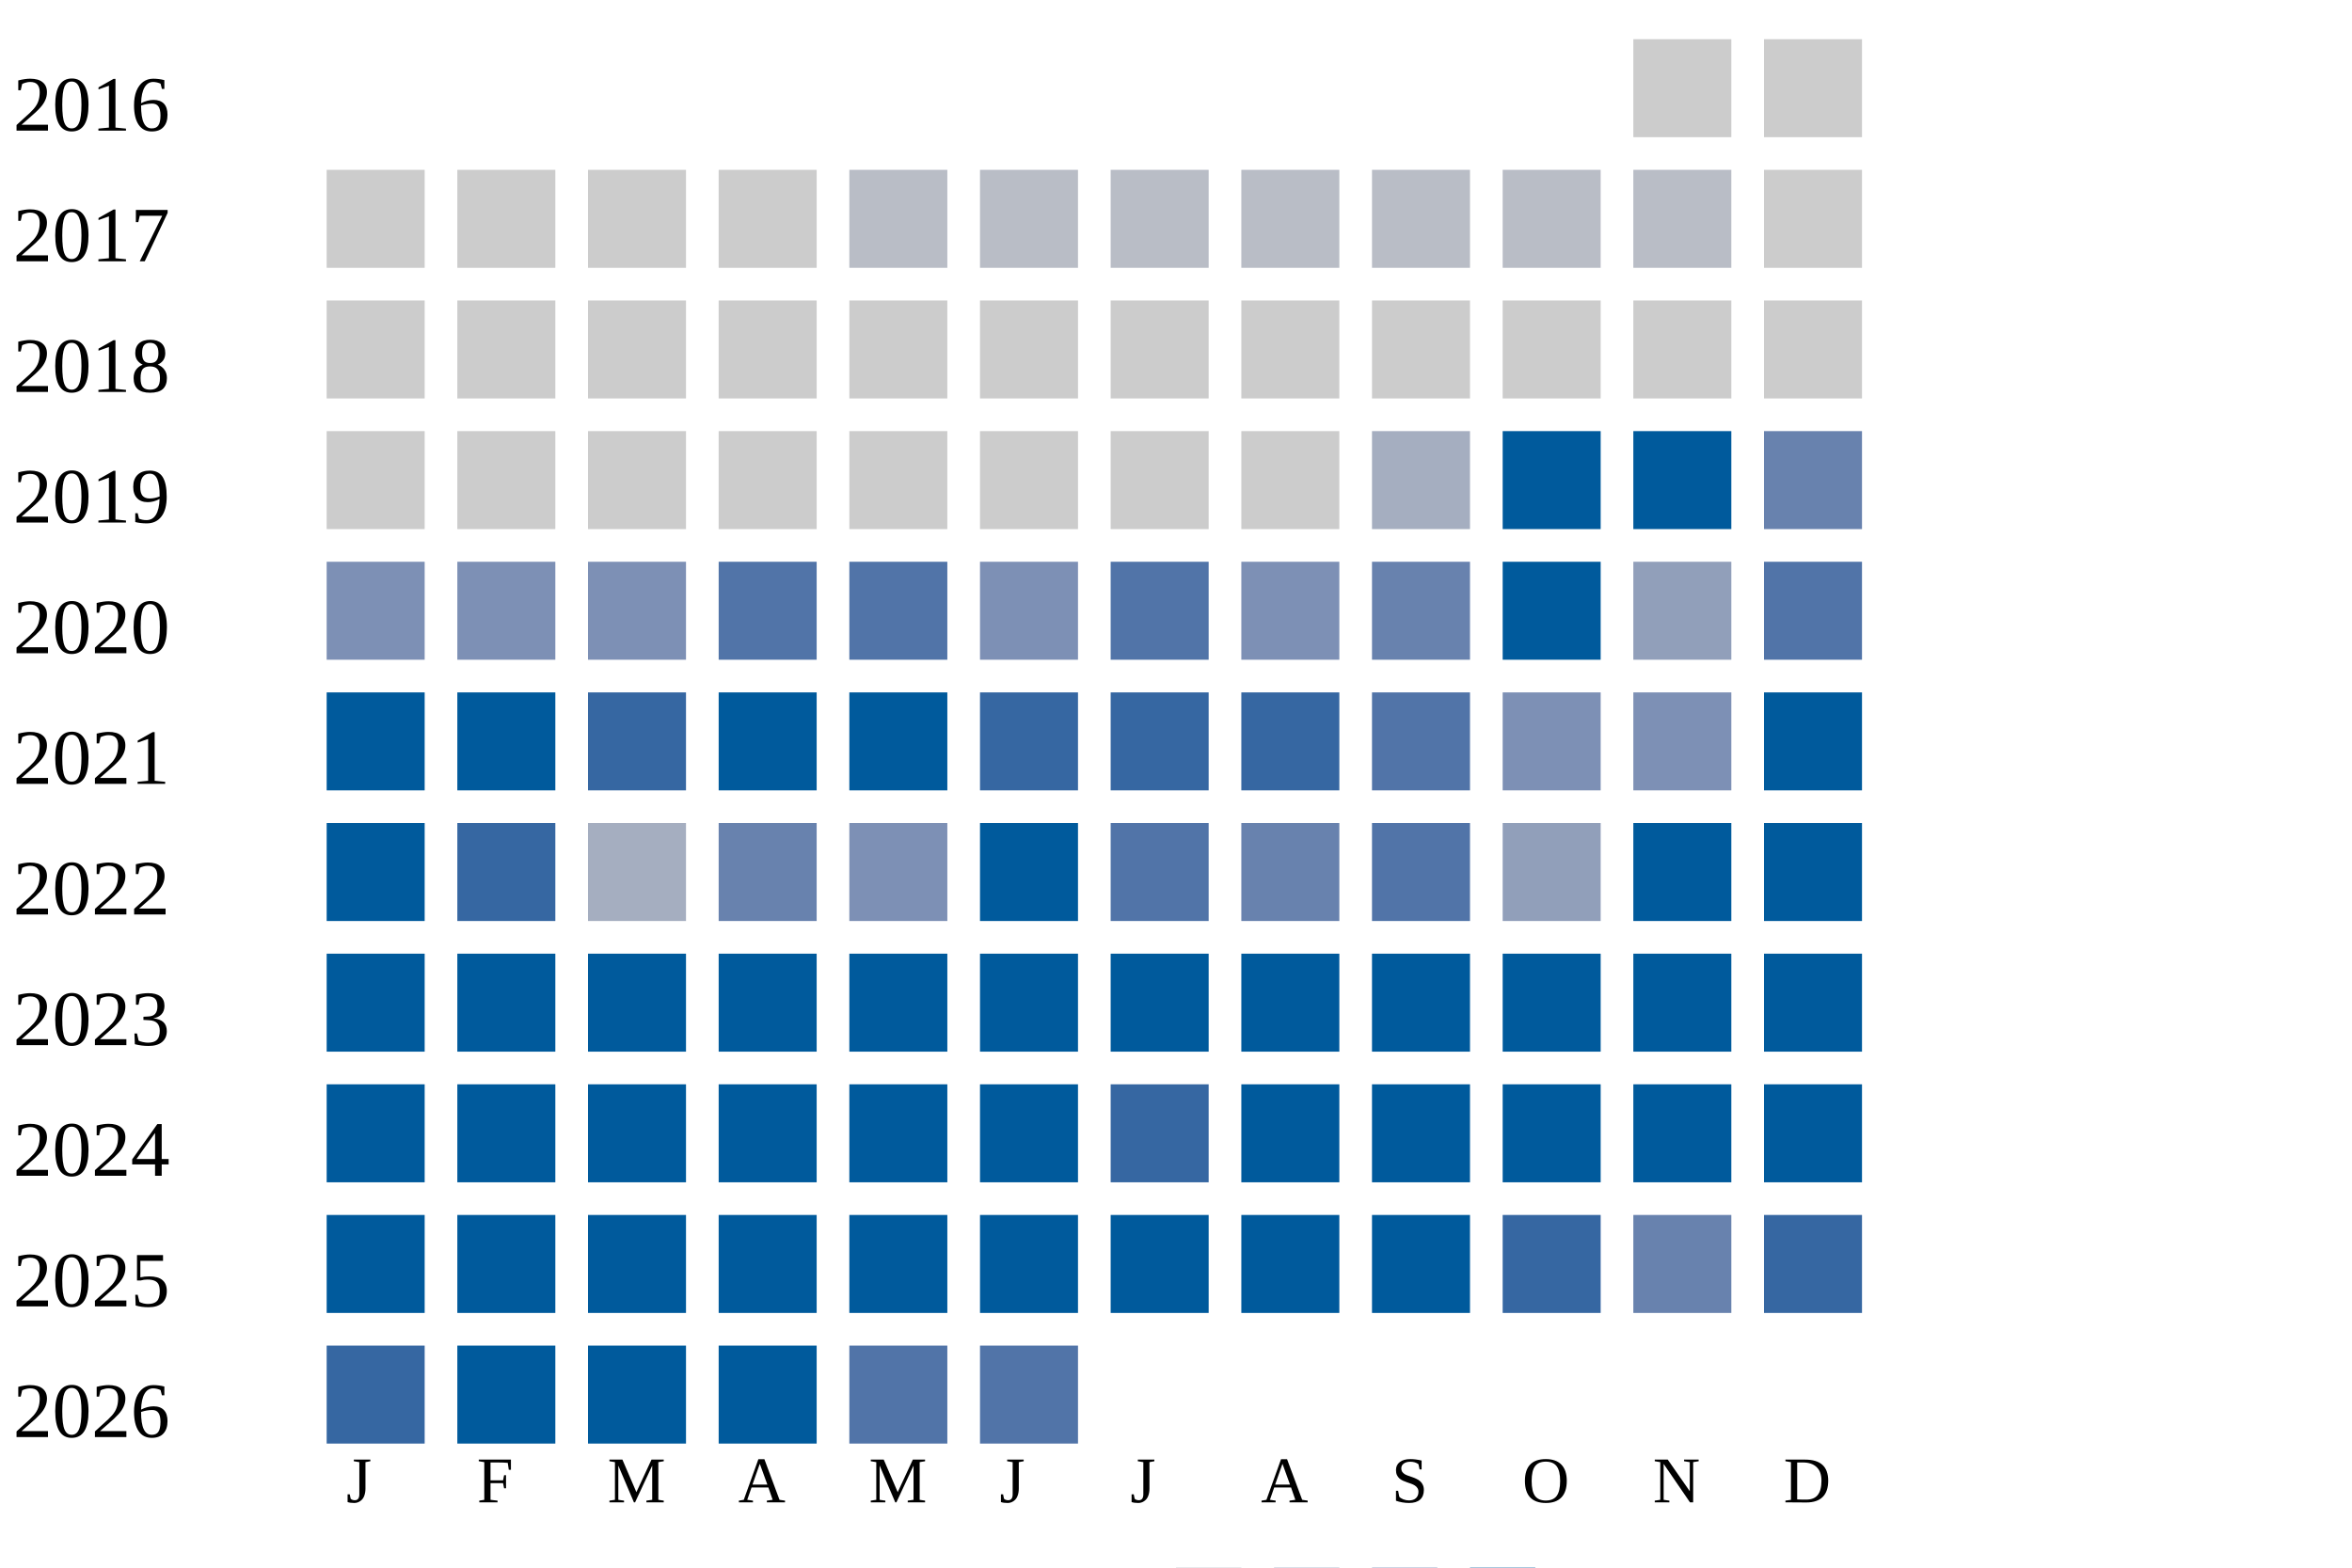
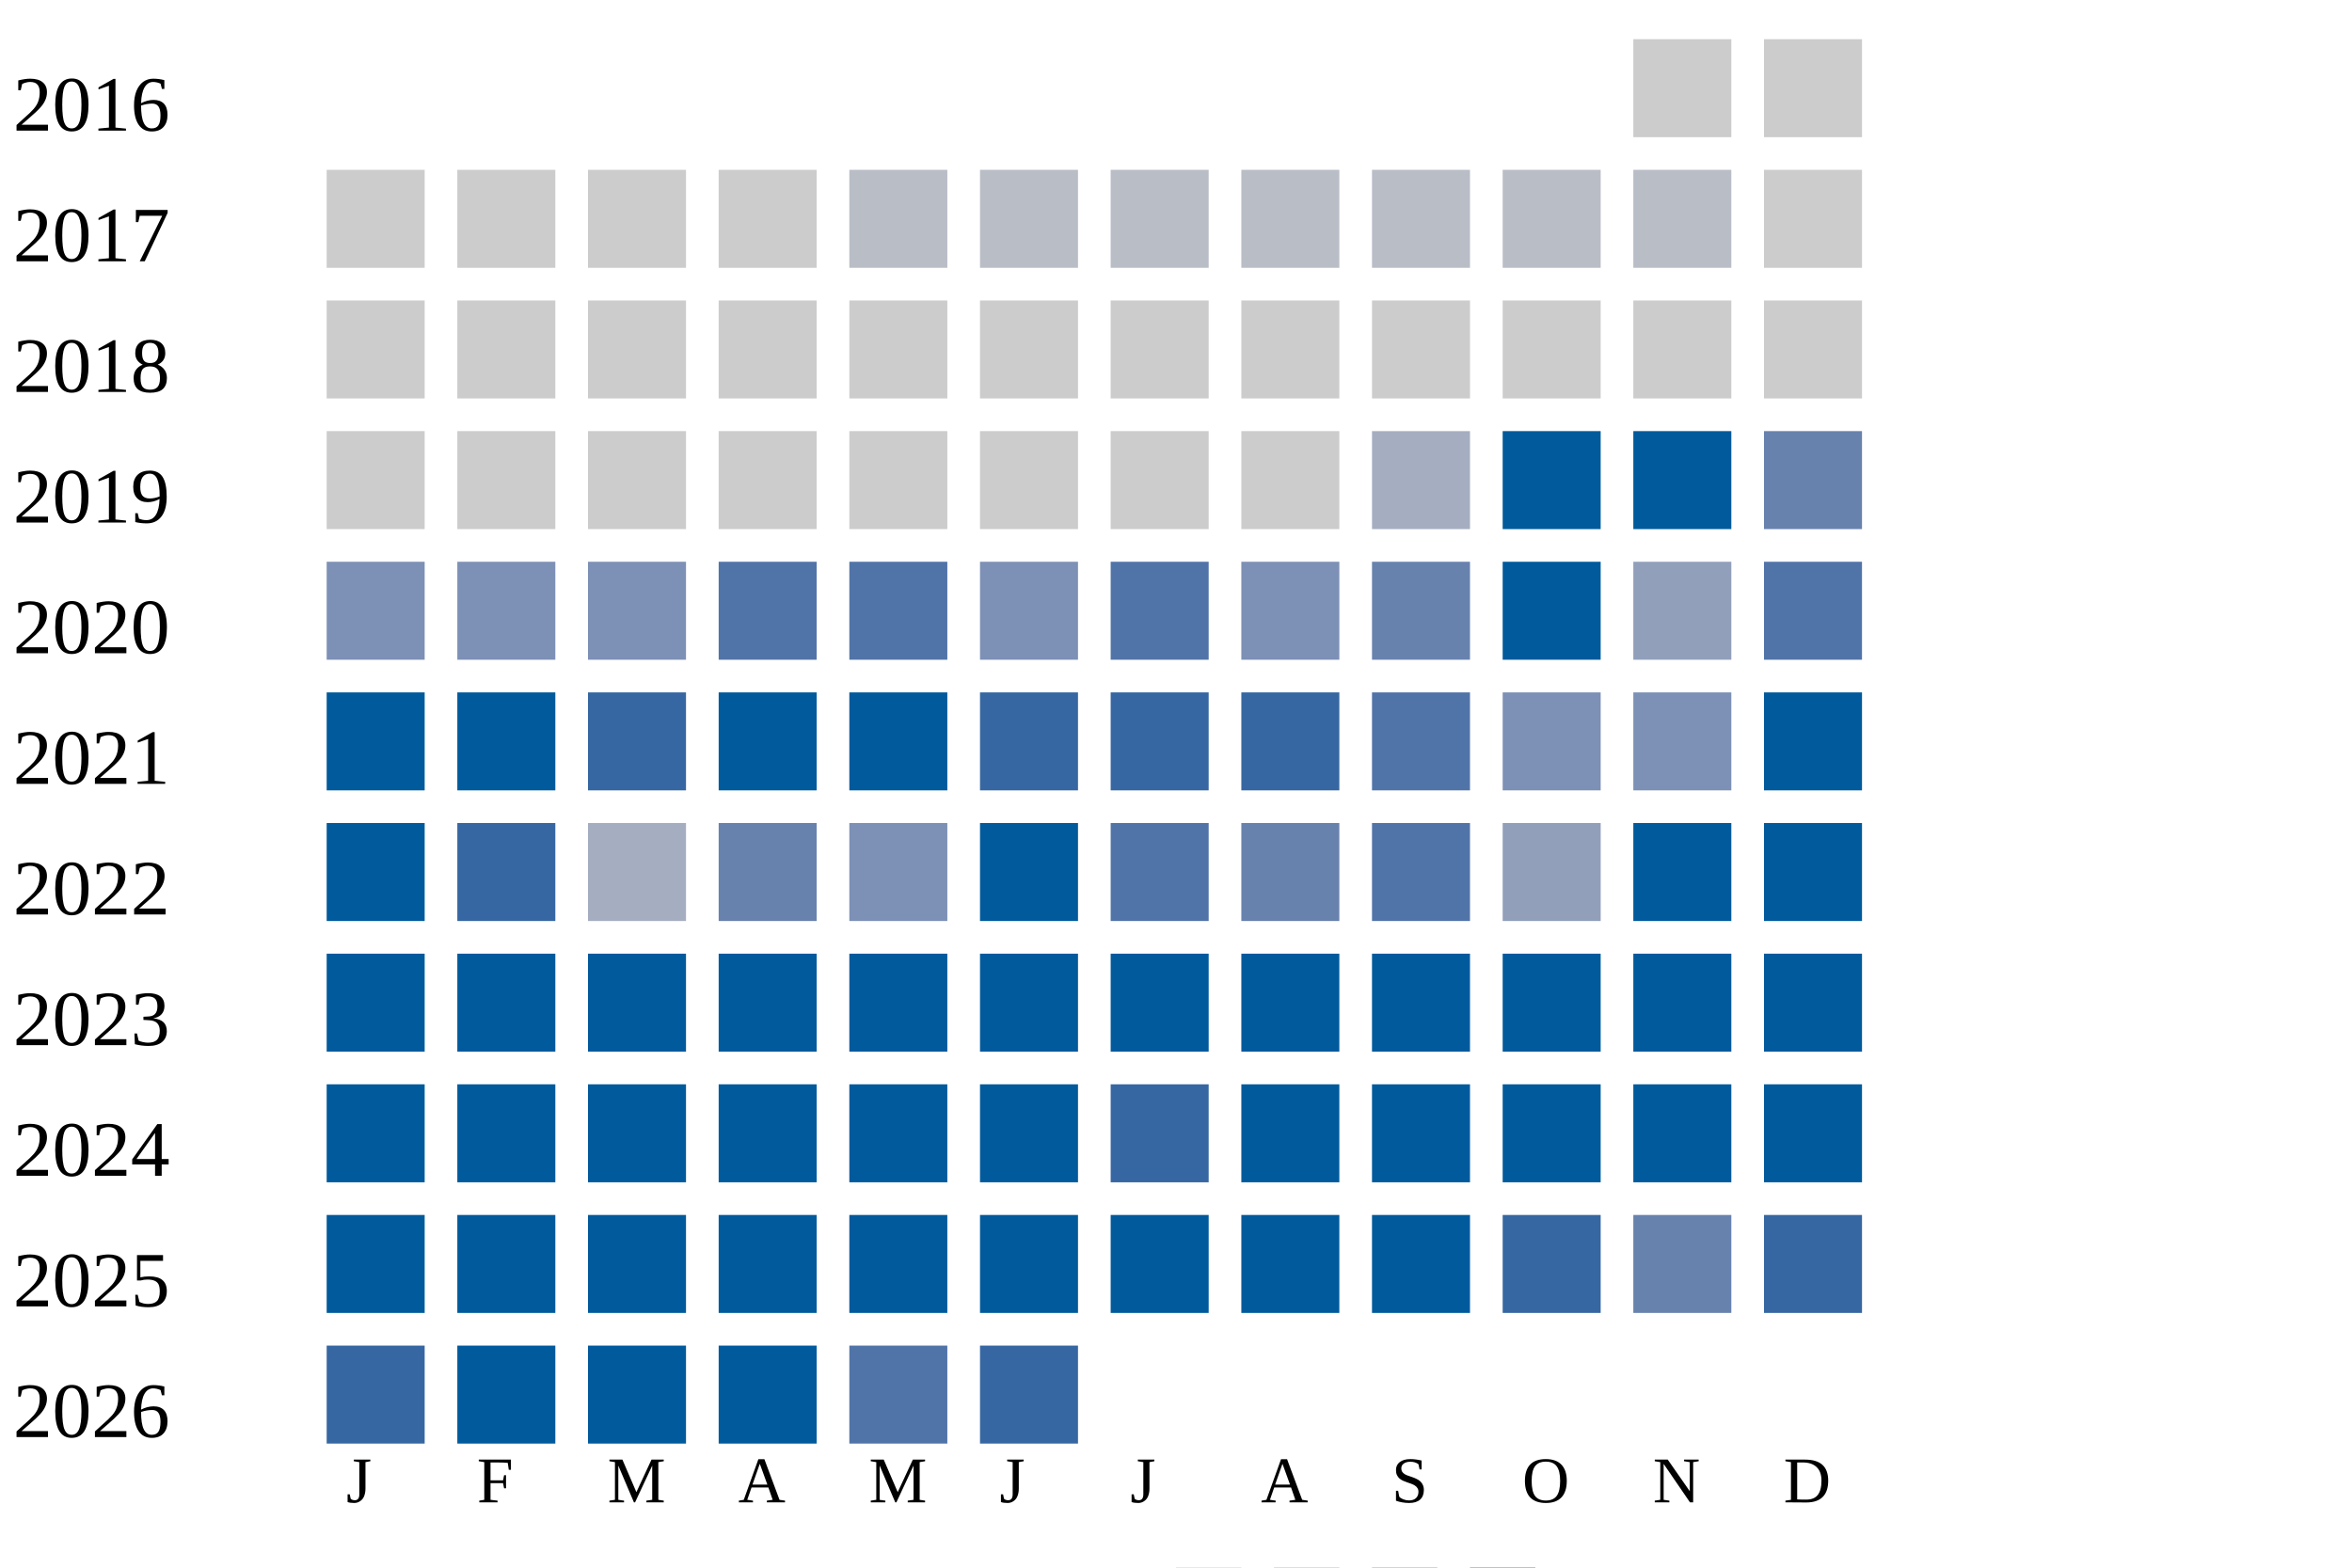
<svg xmlns="http://www.w3.org/2000/svg" width="360" height="240">
  <g transform="translate(0 0)">
    <text x="2" y="20">2016</text>
    <rect x="250" y="6" width="15" height="15" fill="#cccccc" />
    <rect x="270" y="6" width="15" height="15" fill="#cccccc" />
  </g>
  <g transform="translate(0 20)">
    <text x="2" y="20">2017</text>
    <rect x="50" y="6" width="15" height="15" fill="#cccccc" />
    <rect x="70" y="6" width="15" height="15" fill="#cccccc" />
    <rect x="90" y="6" width="15" height="15" fill="#cccccc" />
    <rect x="110" y="6" width="15" height="15" fill="#cccccc" />
    <rect x="130" y="6" width="15" height="15" fill="#b9bdc6" />
    <rect x="150" y="6" width="15" height="15" fill="#b9bdc6" />
    <rect x="170" y="6" width="15" height="15" fill="#b9bdc6" />
    <rect x="190" y="6" width="15" height="15" fill="#b9bdc6" />
    <rect x="210" y="6" width="15" height="15" fill="#b9bdc6" />
    <rect x="230" y="6" width="15" height="15" fill="#b9bdc6" />
    <rect x="250" y="6" width="15" height="15" fill="#b9bdc6" />
    <rect x="270" y="6" width="15" height="15" fill="#cccccc" />
  </g>
  <g transform="translate(0 40)">
    <text x="2" y="20">2018</text>
    <rect x="50" y="6" width="15" height="15" fill="#cccccc" />
    <rect x="70" y="6" width="15" height="15" fill="#cccccc" />
    <rect x="90" y="6" width="15" height="15" fill="#cccccc" />
    <rect x="110" y="6" width="15" height="15" fill="#cccccc" />
    <rect x="130" y="6" width="15" height="15" fill="#cccccc" />
    <rect x="150" y="6" width="15" height="15" fill="#cccccc" />
    <rect x="170" y="6" width="15" height="15" fill="#cccccc" />
    <rect x="190" y="6" width="15" height="15" fill="#cccccc" />
    <rect x="210" y="6" width="15" height="15" fill="#cccccc" />
    <rect x="230" y="6" width="15" height="15" fill="#cccccc" />
    <rect x="250" y="6" width="15" height="15" fill="#cccccc" />
    <rect x="270" y="6" width="15" height="15" fill="#cccccc" />
  </g>
  <g transform="translate(0 60)">
    <text x="2" y="20">2019</text>
    <rect x="50" y="6" width="15" height="15" fill="#cccccc" />
    <rect x="70" y="6" width="15" height="15" fill="#cccccc" />
    <rect x="90" y="6" width="15" height="15" fill="#cccccc" />
    <rect x="110" y="6" width="15" height="15" fill="#cccccc" />
    <rect x="130" y="6" width="15" height="15" fill="#cccccc" />
    <rect x="150" y="6" width="15" height="15" fill="#cccccc" />
    <rect x="170" y="6" width="15" height="15" fill="#cccccc" />
    <rect x="190" y="6" width="15" height="15" fill="#cccccc" />
    <rect x="210" y="6" width="15" height="15" fill="#a5aec0" />
    <rect x="230" y="6" width="15" height="15" fill="#005a9c" />
    <rect x="250" y="6" width="15" height="15" fill="#005a9c" />
    <rect x="270" y="6" width="15" height="15" fill="#6882ae" />
  </g>
  <g transform="translate(0 80)">
    <text x="2" y="20">2020</text>
    <rect x="50" y="6" width="15" height="15" fill="#7d90b5" />
    <rect x="70" y="6" width="15" height="15" fill="#7d90b5" />
    <rect x="90" y="6" width="15" height="15" fill="#7d90b5" />
    <rect x="110" y="6" width="15" height="15" fill="#5174a8" />
    <rect x="130" y="6" width="15" height="15" fill="#5174a8" />
    <rect x="150" y="6" width="15" height="15" fill="#7d90b5" />
    <rect x="170" y="6" width="15" height="15" fill="#5174a8" />
    <rect x="190" y="6" width="15" height="15" fill="#7d90b5" />
    <rect x="210" y="6" width="15" height="15" fill="#6882ae" />
    <rect x="230" y="6" width="15" height="15" fill="#005a9c" />
    <rect x="250" y="6" width="15" height="15" fill="#919fba" />
    <rect x="270" y="6" width="15" height="15" fill="#5174a8" />
  </g>
  <g transform="translate(0 100)">
    <text x="2" y="20">2021</text>
    <rect x="50" y="6" width="15" height="15" fill="#005a9c" />
    <rect x="70" y="6" width="15" height="15" fill="#005a9c" />
    <rect x="90" y="6" width="15" height="15" fill="#3667a2" />
    <rect x="110" y="6" width="15" height="15" fill="#005a9c" />
    <rect x="130" y="6" width="15" height="15" fill="#005a9c" />
    <rect x="150" y="6" width="15" height="15" fill="#3667a2" />
    <rect x="170" y="6" width="15" height="15" fill="#3667a2" />
    <rect x="190" y="6" width="15" height="15" fill="#3667a2" />
    <rect x="210" y="6" width="15" height="15" fill="#5174a8" />
    <rect x="230" y="6" width="15" height="15" fill="#7d90b5" />
    <rect x="250" y="6" width="15" height="15" fill="#7d90b5" />
    <rect x="270" y="6" width="15" height="15" fill="#005a9c" />
  </g>
  <g transform="translate(0 120)">
    <text x="2" y="20">2022</text>
    <rect x="50" y="6" width="15" height="15" fill="#005a9c" />
    <rect x="70" y="6" width="15" height="15" fill="#3667a2" />
    <rect x="90" y="6" width="15" height="15" fill="#a5aec0" />
    <rect x="110" y="6" width="15" height="15" fill="#6882ae" />
    <rect x="130" y="6" width="15" height="15" fill="#7d90b5" />
    <rect x="150" y="6" width="15" height="15" fill="#005a9c" />
    <rect x="170" y="6" width="15" height="15" fill="#5174a8" />
    <rect x="190" y="6" width="15" height="15" fill="#6882ae" />
    <rect x="210" y="6" width="15" height="15" fill="#5174a8" />
    <rect x="230" y="6" width="15" height="15" fill="#919fba" />
    <rect x="250" y="6" width="15" height="15" fill="#005a9c" />
    <rect x="270" y="6" width="15" height="15" fill="#005a9c" />
  </g>
  <g transform="translate(0 140)">
    <text x="2" y="20">2023</text>
    <rect x="50" y="6" width="15" height="15" fill="#005a9c" />
    <rect x="70" y="6" width="15" height="15" fill="#005a9c" />
    <rect x="90" y="6" width="15" height="15" fill="#005a9c" />
    <rect x="110" y="6" width="15" height="15" fill="#005a9c" />
    <rect x="130" y="6" width="15" height="15" fill="#005a9c" />
    <rect x="150" y="6" width="15" height="15" fill="#005a9c" />
    <rect x="170" y="6" width="15" height="15" fill="#005a9c" />
    <rect x="190" y="6" width="15" height="15" fill="#005a9c" />
    <rect x="210" y="6" width="15" height="15" fill="#005a9c" />
    <rect x="230" y="6" width="15" height="15" fill="#005a9c" />
    <rect x="250" y="6" width="15" height="15" fill="#005a9c" />
    <rect x="270" y="6" width="15" height="15" fill="#005a9c" />
  </g>
  <g transform="translate(0 160)">
    <text x="2" y="20">2024</text>
    <rect x="50" y="6" width="15" height="15" fill="#005a9c" />
    <rect x="70" y="6" width="15" height="15" fill="#005a9c" />
    <rect x="90" y="6" width="15" height="15" fill="#005a9c" />
    <rect x="110" y="6" width="15" height="15" fill="#005a9c" />
    <rect x="130" y="6" width="15" height="15" fill="#005a9c" />
    <rect x="150" y="6" width="15" height="15" fill="#005a9c" />
    <rect x="170" y="6" width="15" height="15" fill="#3667a2" />
    <rect x="190" y="6" width="15" height="15" fill="#005a9c" />
    <rect x="210" y="6" width="15" height="15" fill="#005a9c" />
    <rect x="230" y="6" width="15" height="15" fill="#005a9c" />
    <rect x="250" y="6" width="15" height="15" fill="#005a9c" />
    <rect x="270" y="6" width="15" height="15" fill="#005a9c" />
  </g>
  <g transform="translate(0 180)">
    <text x="2" y="20">2025</text>
    <rect x="50" y="6" width="15" height="15" fill="#005a9c" />
    <rect x="70" y="6" width="15" height="15" fill="#005a9c" />
    <rect x="90" y="6" width="15" height="15" fill="#005a9c" />
    <rect x="110" y="6" width="15" height="15" fill="#005a9c" />
    <rect x="130" y="6" width="15" height="15" fill="#005a9c" />
    <rect x="150" y="6" width="15" height="15" fill="#005a9c" />
    <rect x="170" y="6" width="15" height="15" fill="#005a9c" />
    <rect x="190" y="6" width="15" height="15" fill="#005a9c" />
    <rect x="210" y="6" width="15" height="15" fill="#005a9c" />
    <rect x="230" y="6" width="15" height="15" fill="#3667a2" />
    <rect x="250" y="6" width="15" height="15" fill="#6882ae" />
    <rect x="270" y="6" width="15" height="15" fill="#3667a2" />
  </g>
  <g transform="translate(0 200)">
    <text x="2" y="20">2026</text>
    <rect x="50" y="6" width="15" height="15" fill="#3667a2" />
    <rect x="70" y="6" width="15" height="15" fill="#005a9c" />
    <rect x="90" y="6" width="15" height="15" fill="#005a9c" />
    <rect x="110" y="6" width="15" height="15" fill="#005a9c" />
    <rect x="130" y="6" width="15" height="15" fill="#5174a8" />
-     <rect x="150" y="6" width="15" height="15" fill="#5174a8" />
+     <rect x="150" y="6" width="15" height="15" fill="#3667a2" />
  </g>
  <text style="font-size: 10px; text-align: center" x="53" y="230">J</text>
  <text style="font-size: 10px; text-align: center" x="73" y="230">F</text>
  <text style="font-size: 10px; text-align: center" x="93" y="230">M</text>
  <text style="font-size: 10px; text-align: center" x="113" y="230">A</text>
  <text style="font-size: 10px; text-align: center" x="133" y="230">M</text>
  <text style="font-size: 10px; text-align: center" x="153" y="230">J</text>
  <text style="font-size: 10px; text-align: center" x="173" y="230">J</text>
  <text style="font-size: 10px; text-align: center" x="193" y="230">A</text>
  <text style="font-size: 10px; text-align: center" x="213" y="230">S</text>
  <text style="font-size: 10px; text-align: center" x="233" y="230">O</text>
  <text style="font-size: 10px; text-align: center" x="253" y="230">N</text>
  <text style="font-size: 10px; text-align: center" x="273" y="230">D</text>
  <text style="font-size: 10px;" x="155" y="249">Less</text>
  <rect fill="#b9bdc6" width="10" height="10" x="180" y="240" />
  <rect fill="#919fba" width="10" height="10" x="195" y="240" />
  <rect fill="#6882ae" width="10" height="10" x="210" y="240" />
  <rect fill="#005a9c" width="10" height="10" x="225" y="240" />
  <text x="240" y="249" style="font-size: 10px;">More</text>
</svg>
